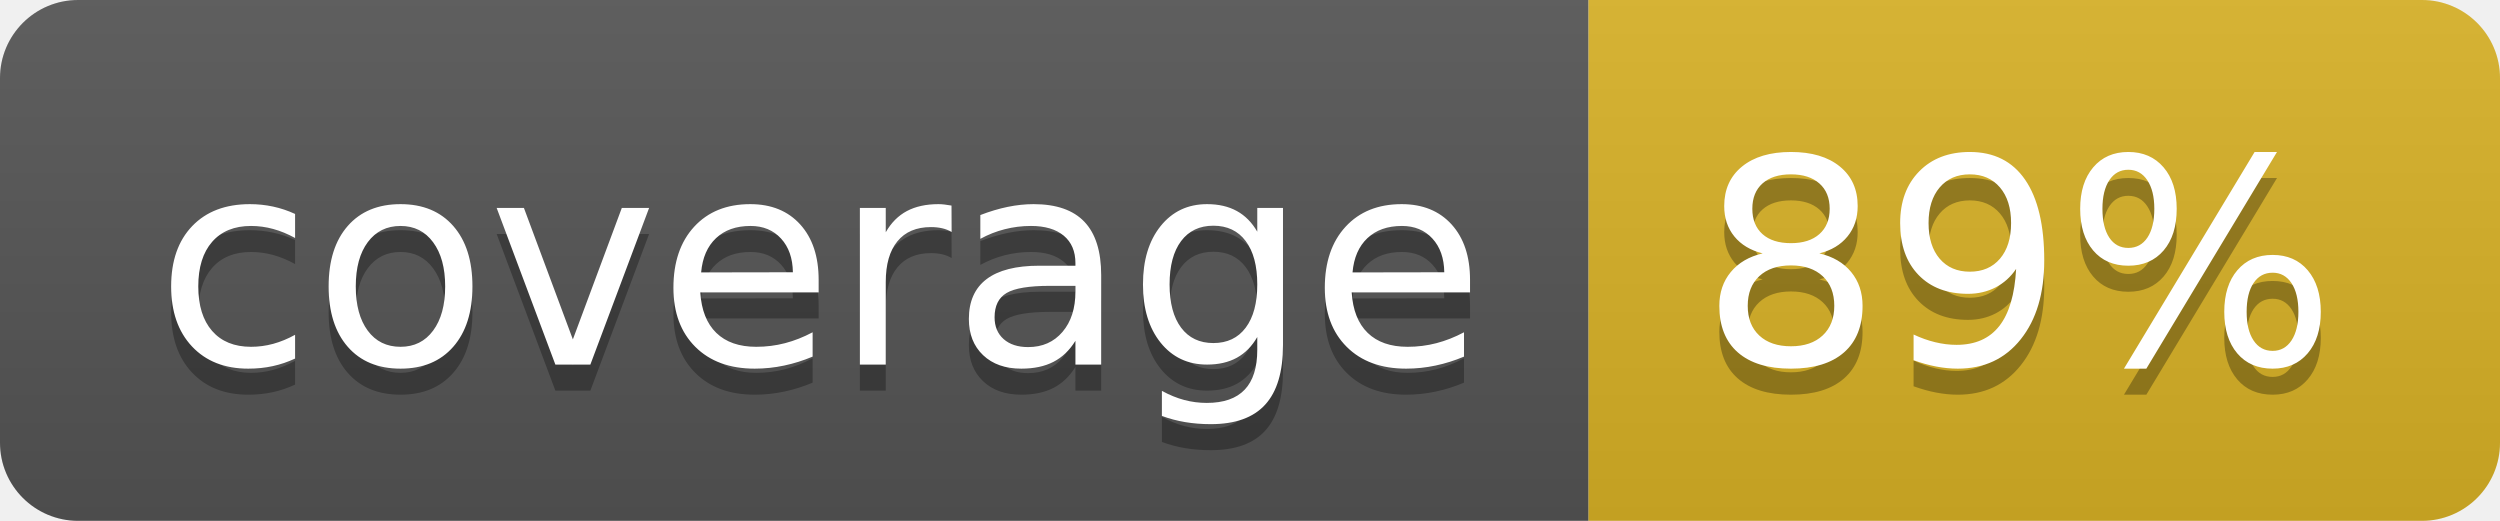
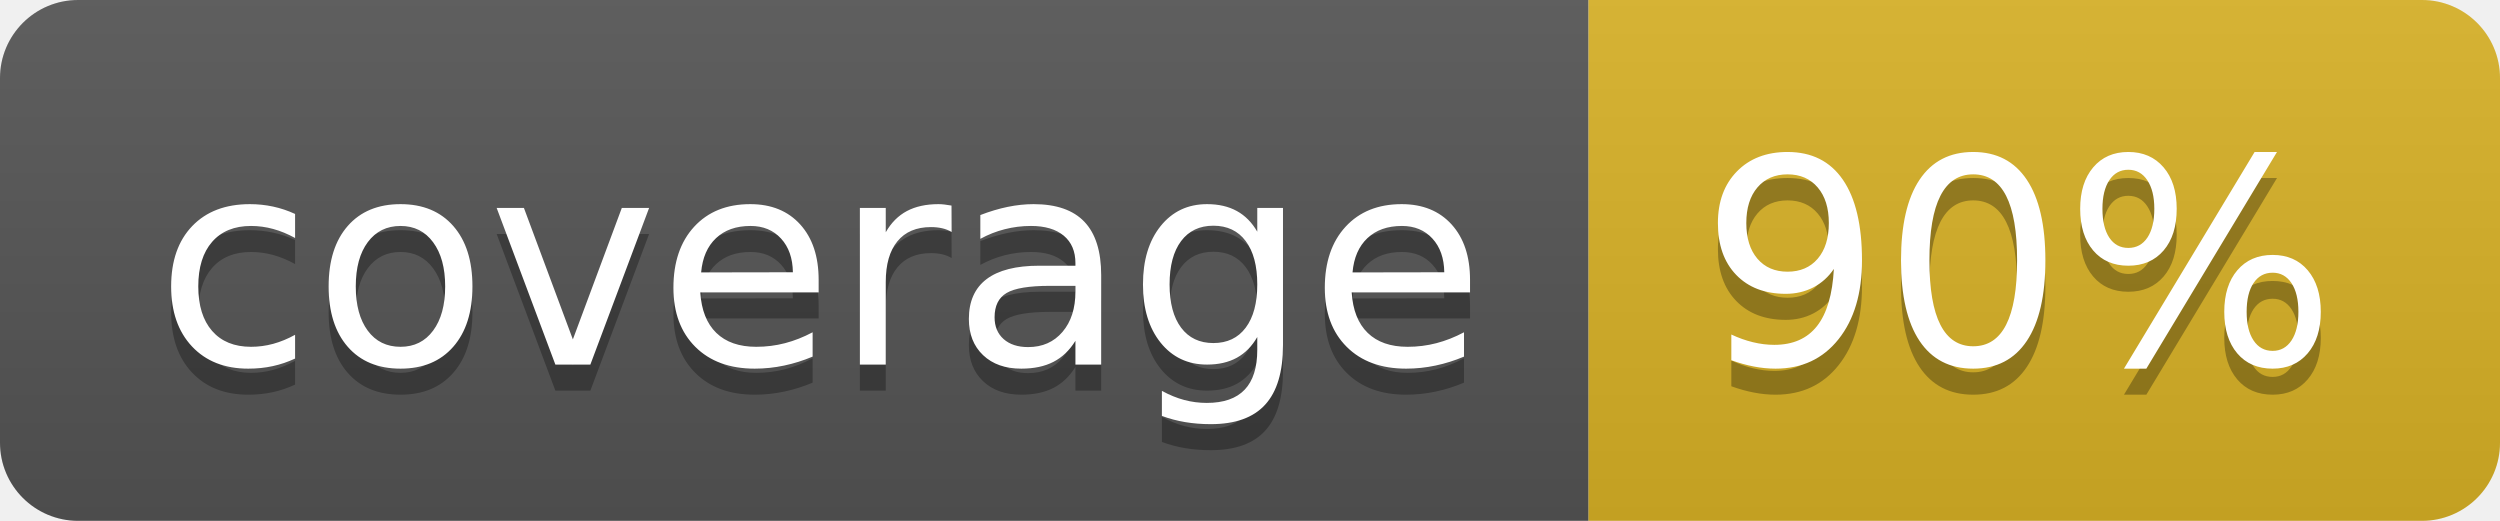
<svg xmlns="http://www.w3.org/2000/svg" width="96" height="20">
  <linearGradient id="b" x2="0" y2="100%">
    <stop offset="0" stop-color="#bbb" stop-opacity=".1" />
    <stop offset="1" stop-opacity=".1" />
  </linearGradient>
  <clipPath id="a">
    <rect width="96" height="20" rx="3" fill="#fff" />
  </clipPath>
  <g clip-path="url(#a)">
    <path fill="#555" d="M0 0h61v20H0z" />
    <path fill="#D9B226" d="M61 0h35v20H61z" />
    <path fill="url(#b)" d="M0 0h96v20H0z" />
  </g>
  <g fill="#fff" text-anchor="middle" font-family="DejaVu Sans,Verdana,Geneva,sans-serif" font-size="110">
    <text x="315" y="150" fill="#010101" fill-opacity=".3" transform="scale(.1)" textLength="510">coverage</text>
    <text x="315" y="140" transform="scale(.1)" textLength="510">coverage</text>
-     <text x="775" y="150" fill="#010101" fill-opacity=".3" transform="scale(.1)" textLength="250">89%</text>
-     <text x="775" y="140" transform="scale(.1)" textLength="250">89%</text>
+     <text x="775" y="150" fill="#010101" fill-opacity=".3" transform="scale(.1)" textLength="250">90%</text>
+     <text x="775" y="140" transform="scale(.1)" textLength="250">90%</text>
  </g>
</svg>
